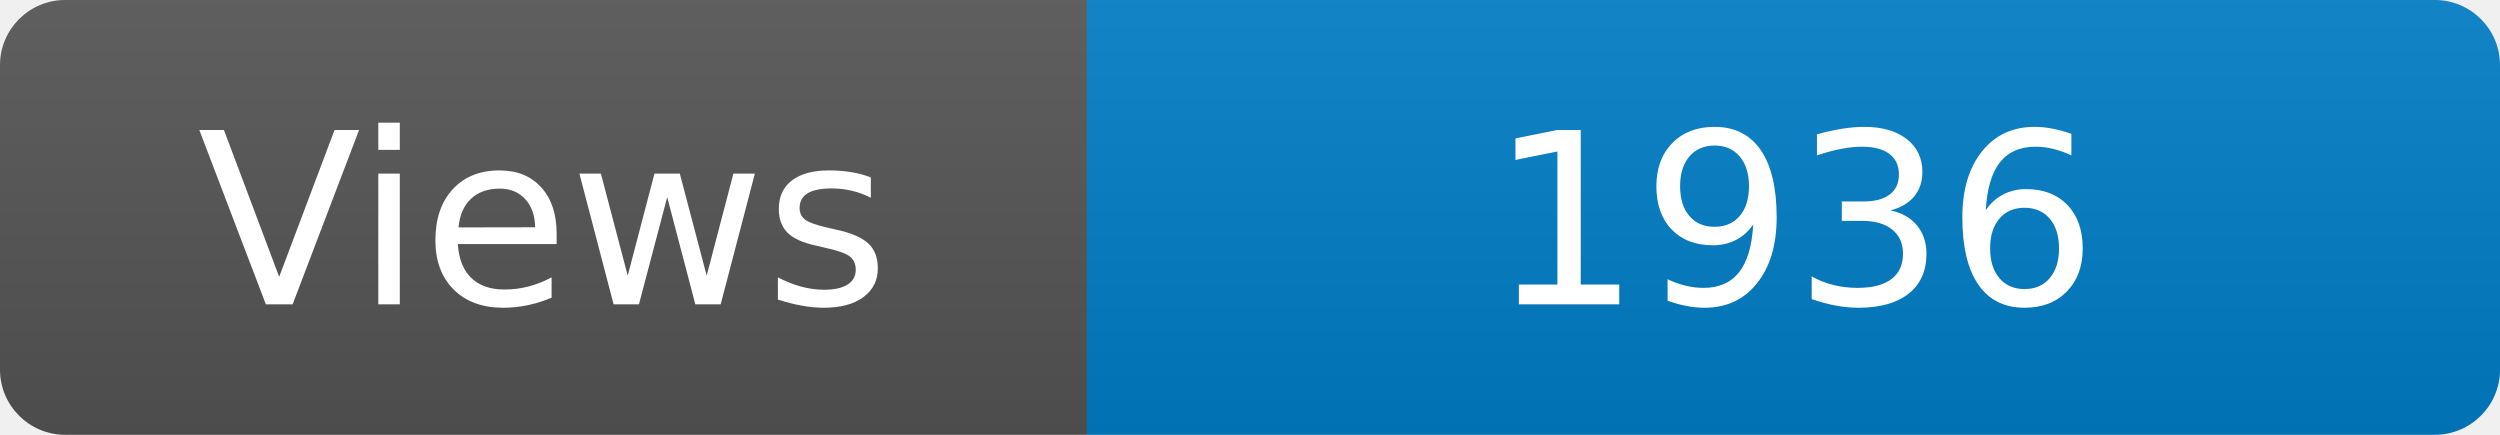
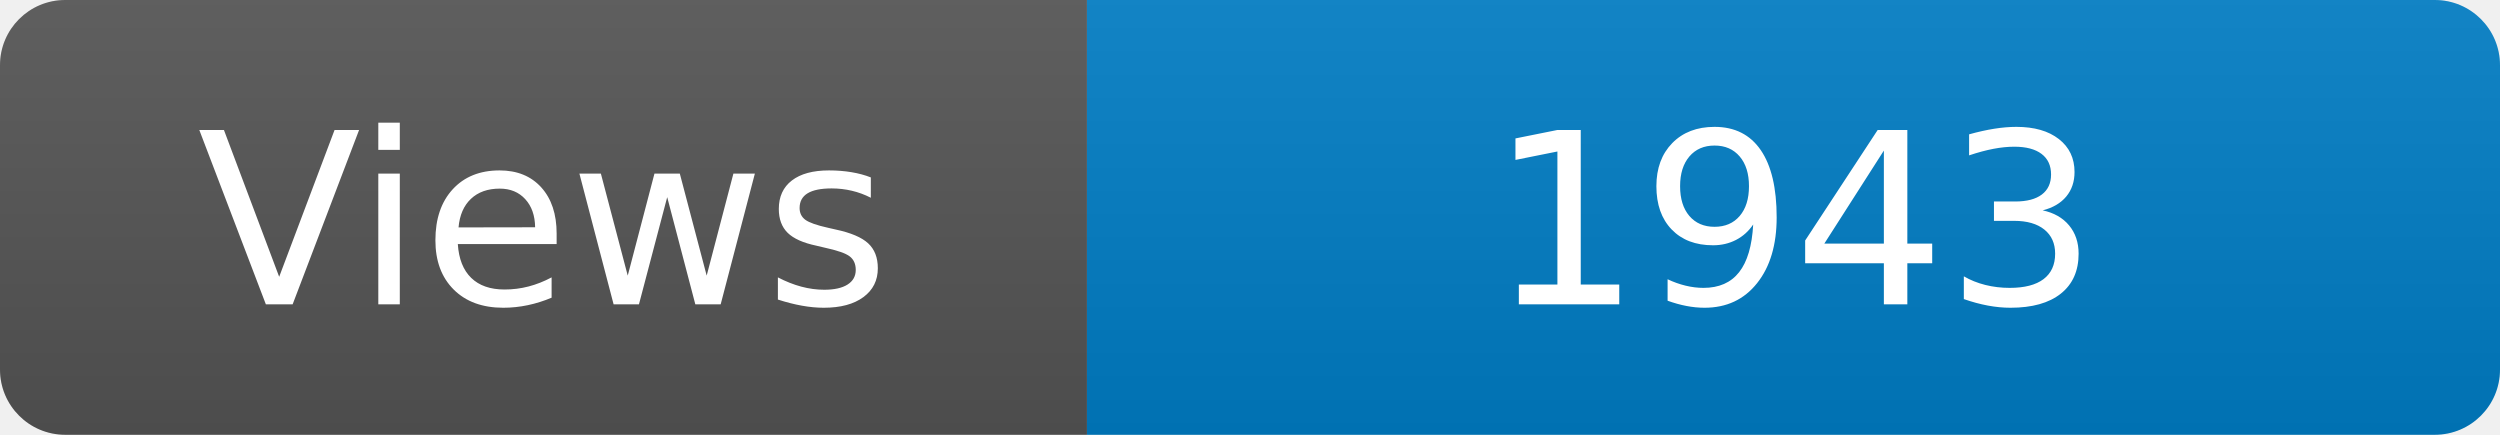
<svg xmlns="http://www.w3.org/2000/svg" width="115" height="20" role="img" aria-label="Maintained?: yes">
  <linearGradient id="s" x2="0" y2="100%">
    <stop offset="0" stop-color="#bbb" stop-opacity=".1" />
    <stop offset="1" stop-opacity=".1" />
  </linearGradient>
  <clipPath id="r">
    <rect width="115" height="20" rx="3" fill="#fff" />
  </clipPath>
  <g clip-path="url(#r)">
    <rect width="50" height="20" fill="#555" />
    <rect x="50" width="160" height="20" fill="#007ec6" />
    <rect width="115" height="20" fill="url(#s)" />
  </g>
  <g fill="#fff" text-anchor="middle" font-family="Verdana,Geneva,DejaVu Sans,sans-serif" font-size="110">
    <text x="250" y="140" transform="scale(.1)" fill="#fff">Views</text>
-     <text x="825" y="140" transform="scale(.1)" fill="#fff">1936</text>
+     <text x="825" y="140" transform="scale(.1)" fill="#fff">1943</text>
  </g>
</svg>
